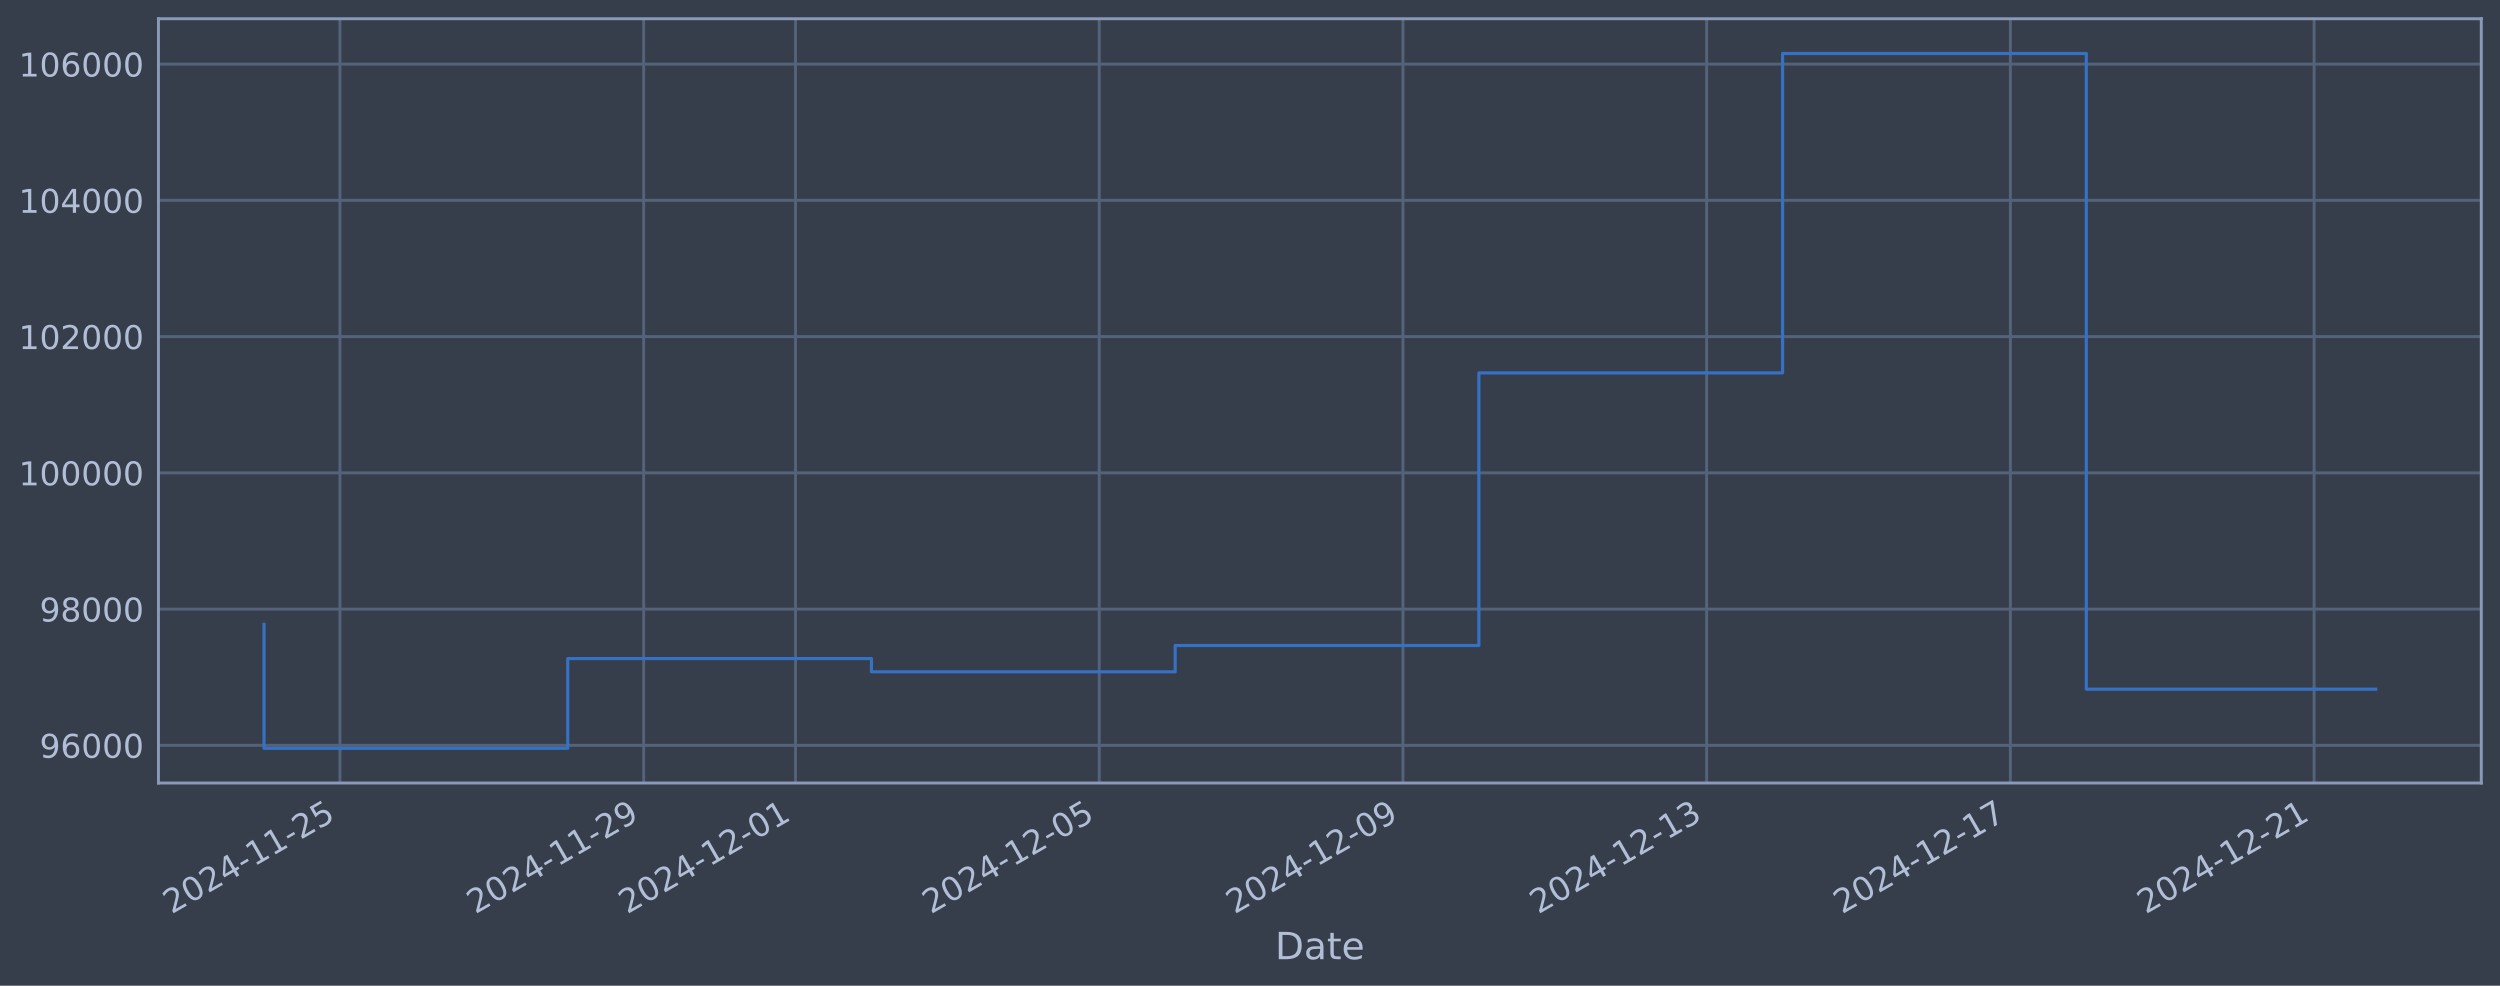
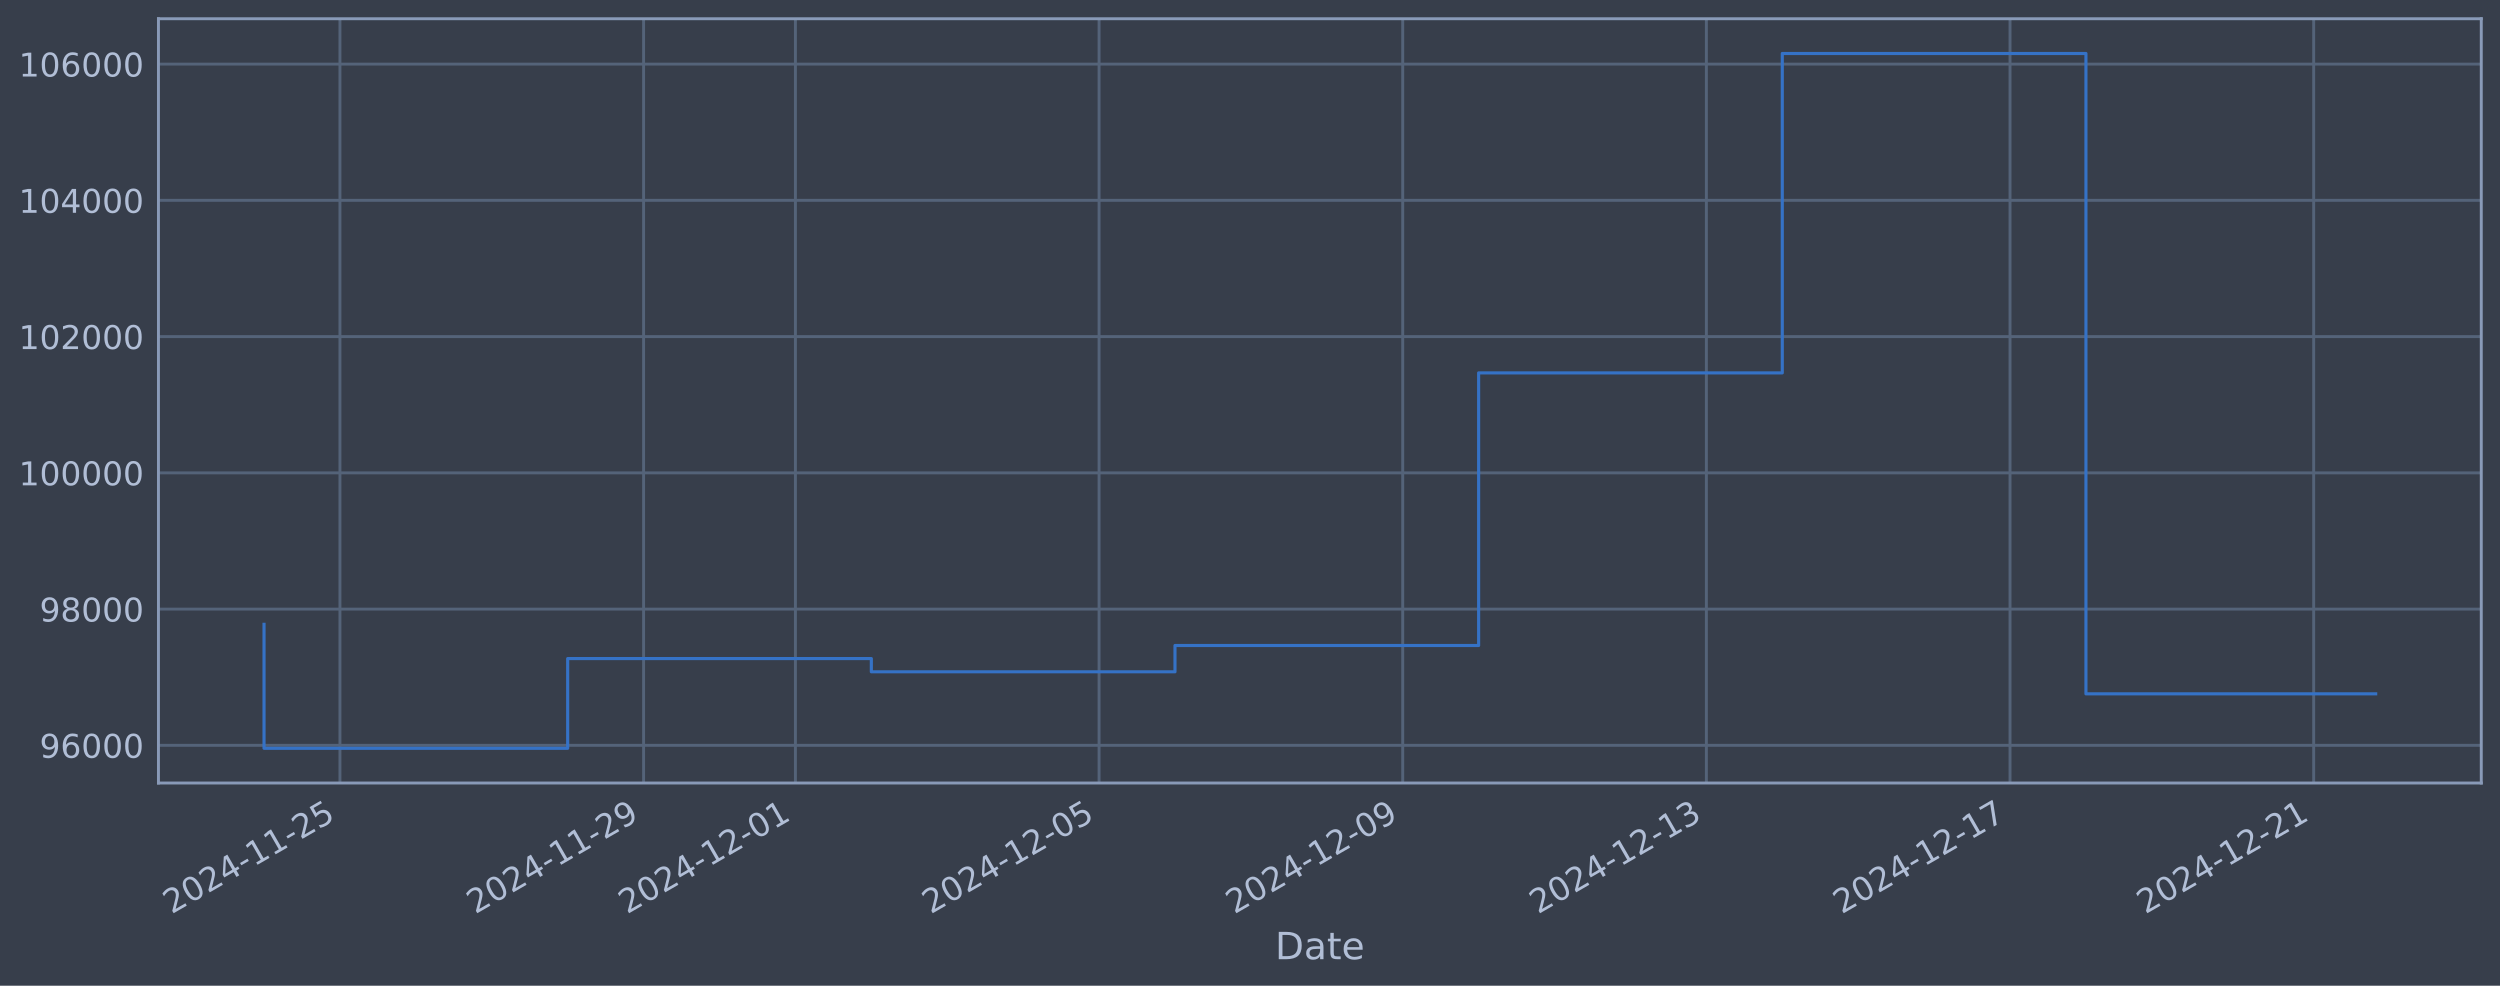
<svg xmlns="http://www.w3.org/2000/svg" xmlns:xlink="http://www.w3.org/1999/xlink" width="960.9pt" height="378.87pt" viewBox="0 0 960.9 378.87" version="1.1">
  <defs>
    <style type="text/css">*{stroke-linejoin: round; stroke-linecap: butt}</style>
  </defs>
  <g id="figure_1">
    <g id="patch_1">
      <path d="M 0 378.87  L 960.9 378.87  L 960.9 0  L 0 0  z " style="fill: #373e4b" />
    </g>
    <g id="axes_1">
      <g id="patch_2">
        <path d="M 60.901 300.96  L 953.701 300.96  L 953.701 7.2  L 60.901 7.2  z " style="fill: #373e4b" />
      </g>
      <g id="matplotlib.axis_1">
        <g id="xtick_1">
          <g id="line2d_1">
-             <path d="M 130.666 300.96  L 130.666 7.2  " clip-path="url(#pb5e69240c6)" style="fill: none; stroke: #546379; stroke-width: 1.12; stroke-linecap: square" />
+             <path d="M 130.66 300.96  L 130.66 7.2  " clip-path="url(#p0dc5c761d6)" style="fill: none; stroke: #546379; stroke-width: 1.12; stroke-linecap: square" />
          </g>
          <g id="line2d_2" />
          <g id="text_1">
-             <g style="fill: #b1bed6" transform="translate(65.94055 351.4642) rotate(-30) scale(0.126 -0.126)">
+             <g style="fill: #b1bed6" transform="translate(65.93465 351.4642) rotate(-30) scale(0.126 -0.126)">
              <defs>
                <path id="DejaVuSans-32" d="M 1228 531  L 3431 531  L 3431 0  L 469 0  L 469 531  Q 828 903 1448 1529  Q 2069 2156 2228 2338  Q 2531 2678 2651 2914  Q 2772 3150 2772 3378  Q 2772 3750 2511 3984  Q 2250 4219 1831 4219  Q 1534 4219 1204 4116  Q 875 4013 500 3803  L 500 4441  Q 881 4594 1212 4672  Q 1544 4750 1819 4750  Q 2544 4750 2975 4387  Q 3406 4025 3406 3419  Q 3406 3131 3298 2873  Q 3191 2616 2906 2266  Q 2828 2175 2409 1742  Q 1991 1309 1228 531  z " transform="scale(0.015625)" />
                <path id="DejaVuSans-30" d="M 2034 4250  Q 1547 4250 1301 3770  Q 1056 3291 1056 2328  Q 1056 1369 1301 889  Q 1547 409 2034 409  Q 2525 409 2770 889  Q 3016 1369 3016 2328  Q 3016 3291 2770 3770  Q 2525 4250 2034 4250  z M 2034 4750  Q 2819 4750 3233 4129  Q 3647 3509 3647 2328  Q 3647 1150 3233 529  Q 2819 -91 2034 -91  Q 1250 -91 836 529  Q 422 1150 422 2328  Q 422 3509 836 4129  Q 1250 4750 2034 4750  z " transform="scale(0.015625)" />
                <path id="DejaVuSans-34" d="M 2419 4116  L 825 1625  L 2419 1625  L 2419 4116  z M 2253 4666  L 3047 4666  L 3047 1625  L 3713 1625  L 3713 1100  L 3047 1100  L 3047 0  L 2419 0  L 2419 1100  L 313 1100  L 313 1709  L 2253 4666  z " transform="scale(0.015625)" />
                <path id="DejaVuSans-2d" d="M 313 2009  L 1997 2009  L 1997 1497  L 313 1497  L 313 2009  z " transform="scale(0.015625)" />
                <path id="DejaVuSans-31" d="M 794 531  L 1825 531  L 1825 4091  L 703 3866  L 703 4441  L 1819 4666  L 2450 4666  L 2450 531  L 3481 531  L 3481 0  L 794 0  L 794 531  z " transform="scale(0.015625)" />
                <path id="DejaVuSans-35" d="M 691 4666  L 3169 4666  L 3169 4134  L 1269 4134  L 1269 2991  Q 1406 3038 1543 3061  Q 1681 3084 1819 3084  Q 2600 3084 3056 2656  Q 3513 2228 3513 1497  Q 3513 744 3044 326  Q 2575 -91 1722 -91  Q 1428 -91 1123 -41  Q 819 9 494 109  L 494 744  Q 775 591 1075 516  Q 1375 441 1709 441  Q 2250 441 2565 725  Q 2881 1009 2881 1497  Q 2881 1984 2565 2268  Q 2250 2553 1709 2553  Q 1456 2553 1204 2497  Q 953 2441 691 2322  L 691 4666  z " transform="scale(0.015625)" />
              </defs>
              <use xlink:href="#DejaVuSans-32" />
              <use xlink:href="#DejaVuSans-30" transform="translate(63.62305 0)" />
              <use xlink:href="#DejaVuSans-32" transform="translate(127.2461 0)" />
              <use xlink:href="#DejaVuSans-34" transform="translate(190.8691 0)" />
              <use xlink:href="#DejaVuSans-2d" transform="translate(254.4922 0)" />
              <use xlink:href="#DejaVuSans-31" transform="translate(290.5762 0)" />
              <use xlink:href="#DejaVuSans-31" transform="translate(354.1992 0)" />
              <use xlink:href="#DejaVuSans-2d" transform="translate(417.8223 0)" />
              <use xlink:href="#DejaVuSans-32" transform="translate(453.9062 0)" />
              <use xlink:href="#DejaVuSans-35" transform="translate(517.5293 0)" />
            </g>
          </g>
        </g>
        <g id="xtick_2">
          <g id="line2d_3">
-             <path d="M 247.401 300.96  L 247.401 7.2  " clip-path="url(#pb5e69240c6)" style="fill: none; stroke: #546379; stroke-width: 1.12; stroke-linecap: square" />
+             <path d="M 247.372 300.96  L 247.372 7.2  " clip-path="url(#p0dc5c761d6)" style="fill: none; stroke: #546379; stroke-width: 1.12; stroke-linecap: square" />
          </g>
          <g id="line2d_4" />
          <g id="text_2">
-             <g style="fill: #b1bed6" transform="translate(182.6755 351.4642) rotate(-30) scale(0.126 -0.126)">
+             <g style="fill: #b1bed6" transform="translate(182.646 351.4642) rotate(-30) scale(0.126 -0.126)">
              <defs>
                <path id="DejaVuSans-39" d="M 703 97  L 703 672  Q 941 559 1184 500  Q 1428 441 1663 441  Q 2288 441 2617 861  Q 2947 1281 2994 2138  Q 2813 1869 2534 1725  Q 2256 1581 1919 1581  Q 1219 1581 811 2004  Q 403 2428 403 3163  Q 403 3881 828 4315  Q 1253 4750 1959 4750  Q 2769 4750 3195 4129  Q 3622 3509 3622 2328  Q 3622 1225 3098 567  Q 2575 -91 1691 -91  Q 1453 -91 1209 -44  Q 966 3 703 97  z M 1959 2075  Q 2384 2075 2632 2365  Q 2881 2656 2881 3163  Q 2881 3666 2632 3958  Q 2384 4250 1959 4250  Q 1534 4250 1286 3958  Q 1038 3666 1038 3163  Q 1038 2656 1286 2365  Q 1534 2075 1959 2075  z " transform="scale(0.015625)" />
              </defs>
              <use xlink:href="#DejaVuSans-32" />
              <use xlink:href="#DejaVuSans-30" transform="translate(63.62305 0)" />
              <use xlink:href="#DejaVuSans-32" transform="translate(127.2461 0)" />
              <use xlink:href="#DejaVuSans-34" transform="translate(190.8691 0)" />
              <use xlink:href="#DejaVuSans-2d" transform="translate(254.4922 0)" />
              <use xlink:href="#DejaVuSans-31" transform="translate(290.5762 0)" />
              <use xlink:href="#DejaVuSans-31" transform="translate(354.1992 0)" />
              <use xlink:href="#DejaVuSans-2d" transform="translate(417.8223 0)" />
              <use xlink:href="#DejaVuSans-32" transform="translate(453.9062 0)" />
              <use xlink:href="#DejaVuSans-39" transform="translate(517.5293 0)" />
            </g>
          </g>
        </g>
        <g id="xtick_3">
          <g id="line2d_5">
-             <path d="M 305.769 300.96  L 305.769 7.2  " clip-path="url(#pb5e69240c6)" style="fill: none; stroke: #546379; stroke-width: 1.12; stroke-linecap: square" />
+             <path d="M 305.727 300.96  L 305.727 7.2  " clip-path="url(#p0dc5c761d6)" style="fill: none; stroke: #546379; stroke-width: 1.12; stroke-linecap: square" />
          </g>
          <g id="line2d_6" />
          <g id="text_3">
-             <g style="fill: #b1bed6" transform="translate(241.043 351.4642) rotate(-30) scale(0.126 -0.126)">
+             <g style="fill: #b1bed6" transform="translate(241.0017 351.4642) rotate(-30) scale(0.126 -0.126)">
              <use xlink:href="#DejaVuSans-32" />
              <use xlink:href="#DejaVuSans-30" transform="translate(63.62305 0)" />
              <use xlink:href="#DejaVuSans-32" transform="translate(127.2461 0)" />
              <use xlink:href="#DejaVuSans-34" transform="translate(190.8691 0)" />
              <use xlink:href="#DejaVuSans-2d" transform="translate(254.4922 0)" />
              <use xlink:href="#DejaVuSans-31" transform="translate(290.5762 0)" />
              <use xlink:href="#DejaVuSans-32" transform="translate(354.1992 0)" />
              <use xlink:href="#DejaVuSans-2d" transform="translate(417.8223 0)" />
              <use xlink:href="#DejaVuSans-30" transform="translate(453.9062 0)" />
              <use xlink:href="#DejaVuSans-31" transform="translate(517.5293 0)" />
            </g>
          </g>
        </g>
        <g id="xtick_4">
          <g id="line2d_7">
-             <path d="M 422.503 300.96  L 422.503 7.2  " clip-path="url(#pb5e69240c6)" style="fill: none; stroke: #546379; stroke-width: 1.12; stroke-linecap: square" />
+             <path d="M 422.439 300.96  L 422.439 7.2  " clip-path="url(#p0dc5c761d6)" style="fill: none; stroke: #546379; stroke-width: 1.12; stroke-linecap: square" />
          </g>
          <g id="line2d_8" />
          <g id="text_4">
-             <g style="fill: #b1bed6" transform="translate(357.778 351.4642) rotate(-30) scale(0.126 -0.126)">
+             <g style="fill: #b1bed6" transform="translate(357.7131 351.4642) rotate(-30) scale(0.126 -0.126)">
              <use xlink:href="#DejaVuSans-32" />
              <use xlink:href="#DejaVuSans-30" transform="translate(63.62305 0)" />
              <use xlink:href="#DejaVuSans-32" transform="translate(127.2461 0)" />
              <use xlink:href="#DejaVuSans-34" transform="translate(190.8691 0)" />
              <use xlink:href="#DejaVuSans-2d" transform="translate(254.4922 0)" />
              <use xlink:href="#DejaVuSans-31" transform="translate(290.5762 0)" />
              <use xlink:href="#DejaVuSans-32" transform="translate(354.1992 0)" />
              <use xlink:href="#DejaVuSans-2d" transform="translate(417.8223 0)" />
              <use xlink:href="#DejaVuSans-30" transform="translate(453.9062 0)" />
              <use xlink:href="#DejaVuSans-35" transform="translate(517.5293 0)" />
            </g>
          </g>
        </g>
        <g id="xtick_5">
          <g id="line2d_9">
-             <path d="M 539.238 300.96  L 539.238 7.2  " clip-path="url(#pb5e69240c6)" style="fill: none; stroke: #546379; stroke-width: 1.12; stroke-linecap: square" />
+             <path d="M 539.15 300.96  L 539.15 7.2  " clip-path="url(#p0dc5c761d6)" style="fill: none; stroke: #546379; stroke-width: 1.12; stroke-linecap: square" />
          </g>
          <g id="line2d_10" />
          <g id="text_5">
-             <g style="fill: #b1bed6" transform="translate(474.5129 351.4642) rotate(-30) scale(0.126 -0.126)">
+             <g style="fill: #b1bed6" transform="translate(474.4244 351.4642) rotate(-30) scale(0.126 -0.126)">
              <use xlink:href="#DejaVuSans-32" />
              <use xlink:href="#DejaVuSans-30" transform="translate(63.62305 0)" />
              <use xlink:href="#DejaVuSans-32" transform="translate(127.2461 0)" />
              <use xlink:href="#DejaVuSans-34" transform="translate(190.8691 0)" />
              <use xlink:href="#DejaVuSans-2d" transform="translate(254.4922 0)" />
              <use xlink:href="#DejaVuSans-31" transform="translate(290.5762 0)" />
              <use xlink:href="#DejaVuSans-32" transform="translate(354.1992 0)" />
              <use xlink:href="#DejaVuSans-2d" transform="translate(417.8223 0)" />
              <use xlink:href="#DejaVuSans-30" transform="translate(453.9062 0)" />
              <use xlink:href="#DejaVuSans-39" transform="translate(517.5293 0)" />
            </g>
          </g>
        </g>
        <g id="xtick_6">
          <g id="line2d_11">
-             <path d="M 655.973 300.96  L 655.973 7.2  " clip-path="url(#pb5e69240c6)" style="fill: none; stroke: #546379; stroke-width: 1.12; stroke-linecap: square" />
+             <path d="M 655.861 300.96  L 655.861 7.2  " clip-path="url(#p0dc5c761d6)" style="fill: none; stroke: #546379; stroke-width: 1.12; stroke-linecap: square" />
          </g>
          <g id="line2d_12" />
          <g id="text_6">
-             <g style="fill: #b1bed6" transform="translate(591.2479 351.4642) rotate(-30) scale(0.126 -0.126)">
+             <g style="fill: #b1bed6" transform="translate(591.1358 351.4642) rotate(-30) scale(0.126 -0.126)">
              <defs>
                <path id="DejaVuSans-33" d="M 2597 2516  Q 3050 2419 3304 2112  Q 3559 1806 3559 1356  Q 3559 666 3084 287  Q 2609 -91 1734 -91  Q 1441 -91 1130 -33  Q 819 25 488 141  L 488 750  Q 750 597 1062 519  Q 1375 441 1716 441  Q 2309 441 2620 675  Q 2931 909 2931 1356  Q 2931 1769 2642 2001  Q 2353 2234 1838 2234  L 1294 2234  L 1294 2753  L 1863 2753  Q 2328 2753 2575 2939  Q 2822 3125 2822 3475  Q 2822 3834 2567 4026  Q 2313 4219 1838 4219  Q 1578 4219 1281 4162  Q 984 4106 628 3988  L 628 4550  Q 988 4650 1302 4700  Q 1616 4750 1894 4750  Q 2613 4750 3031 4423  Q 3450 4097 3450 3541  Q 3450 3153 3228 2886  Q 3006 2619 2597 2516  z " transform="scale(0.015625)" />
              </defs>
              <use xlink:href="#DejaVuSans-32" />
              <use xlink:href="#DejaVuSans-30" transform="translate(63.62305 0)" />
              <use xlink:href="#DejaVuSans-32" transform="translate(127.2461 0)" />
              <use xlink:href="#DejaVuSans-34" transform="translate(190.8691 0)" />
              <use xlink:href="#DejaVuSans-2d" transform="translate(254.4922 0)" />
              <use xlink:href="#DejaVuSans-31" transform="translate(290.5762 0)" />
              <use xlink:href="#DejaVuSans-32" transform="translate(354.1992 0)" />
              <use xlink:href="#DejaVuSans-2d" transform="translate(417.8223 0)" />
              <use xlink:href="#DejaVuSans-31" transform="translate(453.9062 0)" />
              <use xlink:href="#DejaVuSans-33" transform="translate(517.5293 0)" />
            </g>
          </g>
        </g>
        <g id="xtick_7">
          <g id="line2d_13">
-             <path d="M 772.708 300.96  L 772.708 7.2  " clip-path="url(#pb5e69240c6)" style="fill: none; stroke: #546379; stroke-width: 1.12; stroke-linecap: square" />
+             <path d="M 772.573 300.96  L 772.573 7.2  " clip-path="url(#p0dc5c761d6)" style="fill: none; stroke: #546379; stroke-width: 1.12; stroke-linecap: square" />
          </g>
          <g id="line2d_14" />
          <g id="text_7">
-             <g style="fill: #b1bed6" transform="translate(707.9829 351.4642) rotate(-30) scale(0.126 -0.126)">
+             <g style="fill: #b1bed6" transform="translate(707.8472 351.4642) rotate(-30) scale(0.126 -0.126)">
              <defs>
                <path id="DejaVuSans-37" d="M 525 4666  L 3525 4666  L 3525 4397  L 1831 0  L 1172 0  L 2766 4134  L 525 4134  L 525 4666  z " transform="scale(0.015625)" />
              </defs>
              <use xlink:href="#DejaVuSans-32" />
              <use xlink:href="#DejaVuSans-30" transform="translate(63.62305 0)" />
              <use xlink:href="#DejaVuSans-32" transform="translate(127.2461 0)" />
              <use xlink:href="#DejaVuSans-34" transform="translate(190.8691 0)" />
              <use xlink:href="#DejaVuSans-2d" transform="translate(254.4922 0)" />
              <use xlink:href="#DejaVuSans-31" transform="translate(290.5762 0)" />
              <use xlink:href="#DejaVuSans-32" transform="translate(354.1992 0)" />
              <use xlink:href="#DejaVuSans-2d" transform="translate(417.8223 0)" />
              <use xlink:href="#DejaVuSans-31" transform="translate(453.9062 0)" />
              <use xlink:href="#DejaVuSans-37" transform="translate(517.5293 0)" />
            </g>
          </g>
        </g>
        <g id="xtick_8">
          <g id="line2d_15">
-             <path d="M 889.443 300.96  L 889.443 7.2  " clip-path="url(#pb5e69240c6)" style="fill: none; stroke: #546379; stroke-width: 1.12; stroke-linecap: square" />
+             <path d="M 889.284 300.96  L 889.284 7.2  " clip-path="url(#p0dc5c761d6)" style="fill: none; stroke: #546379; stroke-width: 1.12; stroke-linecap: square" />
          </g>
          <g id="line2d_16" />
          <g id="text_8">
-             <g style="fill: #b1bed6" transform="translate(824.7179 351.4642) rotate(-30) scale(0.126 -0.126)">
+             <g style="fill: #b1bed6" transform="translate(824.5585 351.4642) rotate(-30) scale(0.126 -0.126)">
              <use xlink:href="#DejaVuSans-32" />
              <use xlink:href="#DejaVuSans-30" transform="translate(63.62305 0)" />
              <use xlink:href="#DejaVuSans-32" transform="translate(127.2461 0)" />
              <use xlink:href="#DejaVuSans-34" transform="translate(190.8691 0)" />
              <use xlink:href="#DejaVuSans-2d" transform="translate(254.4922 0)" />
              <use xlink:href="#DejaVuSans-31" transform="translate(290.5762 0)" />
              <use xlink:href="#DejaVuSans-32" transform="translate(354.1992 0)" />
              <use xlink:href="#DejaVuSans-2d" transform="translate(417.8223 0)" />
              <use xlink:href="#DejaVuSans-32" transform="translate(453.9062 0)" />
              <use xlink:href="#DejaVuSans-31" transform="translate(517.5293 0)" />
            </g>
          </g>
        </g>
        <g id="text_9">
          <g style="fill: #b1bed6" transform="translate(490.0914 368.6753) scale(0.144 -0.144)">
            <defs>
              <path id="DejaVuSans-44" d="M 1259 4147  L 1259 519  L 2022 519  Q 2988 519 3436 956  Q 3884 1394 3884 2338  Q 3884 3275 3436 3711  Q 2988 4147 2022 4147  L 1259 4147  z M 628 4666  L 1925 4666  Q 3281 4666 3915 4102  Q 4550 3538 4550 2338  Q 4550 1131 3912 565  Q 3275 0 1925 0  L 628 0  L 628 4666  z " transform="scale(0.015625)" />
              <path id="DejaVuSans-61" d="M 2194 1759  Q 1497 1759 1228 1600  Q 959 1441 959 1056  Q 959 750 1161 570  Q 1363 391 1709 391  Q 2188 391 2477 730  Q 2766 1069 2766 1631  L 2766 1759  L 2194 1759  z M 3341 1997  L 3341 0  L 2766 0  L 2766 531  Q 2569 213 2275 61  Q 1981 -91 1556 -91  Q 1019 -91 701 211  Q 384 513 384 1019  Q 384 1609 779 1909  Q 1175 2209 1959 2209  L 2766 2209  L 2766 2266  Q 2766 2663 2505 2880  Q 2244 3097 1772 3097  Q 1472 3097 1187 3025  Q 903 2953 641 2809  L 641 3341  Q 956 3463 1253 3523  Q 1550 3584 1831 3584  Q 2591 3584 2966 3190  Q 3341 2797 3341 1997  z " transform="scale(0.015625)" />
              <path id="DejaVuSans-74" d="M 1172 4494  L 1172 3500  L 2356 3500  L 2356 3053  L 1172 3053  L 1172 1153  Q 1172 725 1289 603  Q 1406 481 1766 481  L 2356 481  L 2356 0  L 1766 0  Q 1100 0 847 248  Q 594 497 594 1153  L 594 3053  L 172 3053  L 172 3500  L 594 3500  L 594 4494  L 1172 4494  z " transform="scale(0.015625)" />
              <path id="DejaVuSans-65" d="M 3597 1894  L 3597 1613  L 953 1613  Q 991 1019 1311 708  Q 1631 397 2203 397  Q 2534 397 2845 478  Q 3156 559 3463 722  L 3463 178  Q 3153 47 2828 -22  Q 2503 -91 2169 -91  Q 1331 -91 842 396  Q 353 884 353 1716  Q 353 2575 817 3079  Q 1281 3584 2069 3584  Q 2775 3584 3186 3129  Q 3597 2675 3597 1894  z M 3022 2063  Q 3016 2534 2758 2815  Q 2500 3097 2075 3097  Q 1594 3097 1305 2825  Q 1016 2553 972 2059  L 3022 2063  z " transform="scale(0.015625)" />
            </defs>
            <use xlink:href="#DejaVuSans-44" />
            <use xlink:href="#DejaVuSans-61" transform="translate(77.00195 0)" />
            <use xlink:href="#DejaVuSans-74" transform="translate(138.2812 0)" />
            <use xlink:href="#DejaVuSans-65" transform="translate(177.4902 0)" />
          </g>
        </g>
      </g>
      <g id="matplotlib.axis_2">
        <g id="ytick_1">
          <g id="line2d_17">
-             <path d="M 60.901 286.481  L 953.701 286.481  " clip-path="url(#pb5e69240c6)" style="fill: none; stroke: #546379; stroke-width: 1.12; stroke-linecap: square" />
+             <path d="M 60.901 286.481  L 953.701 286.481  " clip-path="url(#p0dc5c761d6)" style="fill: none; stroke: #546379; stroke-width: 1.12; stroke-linecap: square" />
          </g>
          <g id="line2d_18" />
          <g id="text_10">
            <g style="fill: #b1bed6" transform="translate(15.21675 291.2681) scale(0.126 -0.126)">
              <defs>
                <path id="DejaVuSans-36" d="M 2113 2584  Q 1688 2584 1439 2293  Q 1191 2003 1191 1497  Q 1191 994 1439 701  Q 1688 409 2113 409  Q 2538 409 2786 701  Q 3034 994 3034 1497  Q 3034 2003 2786 2293  Q 2538 2584 2113 2584  z M 3366 4563  L 3366 3988  Q 3128 4100 2886 4159  Q 2644 4219 2406 4219  Q 1781 4219 1451 3797  Q 1122 3375 1075 2522  Q 1259 2794 1537 2939  Q 1816 3084 2150 3084  Q 2853 3084 3261 2657  Q 3669 2231 3669 1497  Q 3669 778 3244 343  Q 2819 -91 2113 -91  Q 1303 -91 875 529  Q 447 1150 447 2328  Q 447 3434 972 4092  Q 1497 4750 2381 4750  Q 2619 4750 2861 4703  Q 3103 4656 3366 4563  z " transform="scale(0.015625)" />
              </defs>
              <use xlink:href="#DejaVuSans-39" />
              <use xlink:href="#DejaVuSans-36" transform="translate(63.62305 0)" />
              <use xlink:href="#DejaVuSans-30" transform="translate(127.2461 0)" />
              <use xlink:href="#DejaVuSans-30" transform="translate(190.8691 0)" />
              <use xlink:href="#DejaVuSans-30" transform="translate(254.4922 0)" />
            </g>
          </g>
        </g>
        <g id="ytick_2">
          <g id="line2d_19">
-             <path d="M 60.901 234.112  L 953.701 234.112  " clip-path="url(#pb5e69240c6)" style="fill: none; stroke: #546379; stroke-width: 1.12; stroke-linecap: square" />
+             <path d="M 60.901 234.112  L 953.701 234.112  " clip-path="url(#p0dc5c761d6)" style="fill: none; stroke: #546379; stroke-width: 1.12; stroke-linecap: square" />
          </g>
          <g id="line2d_20" />
          <g id="text_11">
            <g style="fill: #b1bed6" transform="translate(15.21675 238.8994) scale(0.126 -0.126)">
              <defs>
                <path id="DejaVuSans-38" d="M 2034 2216  Q 1584 2216 1326 1975  Q 1069 1734 1069 1313  Q 1069 891 1326 650  Q 1584 409 2034 409  Q 2484 409 2743 651  Q 3003 894 3003 1313  Q 3003 1734 2745 1975  Q 2488 2216 2034 2216  z M 1403 2484  Q 997 2584 770 2862  Q 544 3141 544 3541  Q 544 4100 942 4425  Q 1341 4750 2034 4750  Q 2731 4750 3128 4425  Q 3525 4100 3525 3541  Q 3525 3141 3298 2862  Q 3072 2584 2669 2484  Q 3125 2378 3379 2068  Q 3634 1759 3634 1313  Q 3634 634 3220 271  Q 2806 -91 2034 -91  Q 1263 -91 848 271  Q 434 634 434 1313  Q 434 1759 690 2068  Q 947 2378 1403 2484  z M 1172 3481  Q 1172 3119 1398 2916  Q 1625 2713 2034 2713  Q 2441 2713 2670 2916  Q 2900 3119 2900 3481  Q 2900 3844 2670 4047  Q 2441 4250 2034 4250  Q 1625 4250 1398 4047  Q 1172 3844 1172 3481  z " transform="scale(0.015625)" />
              </defs>
              <use xlink:href="#DejaVuSans-39" />
              <use xlink:href="#DejaVuSans-38" transform="translate(63.62305 0)" />
              <use xlink:href="#DejaVuSans-30" transform="translate(127.2461 0)" />
              <use xlink:href="#DejaVuSans-30" transform="translate(190.8691 0)" />
              <use xlink:href="#DejaVuSans-30" transform="translate(254.4922 0)" />
            </g>
          </g>
        </g>
        <g id="ytick_3">
          <g id="line2d_21">
-             <path d="M 60.901 181.744  L 953.701 181.744  " clip-path="url(#pb5e69240c6)" style="fill: none; stroke: #546379; stroke-width: 1.12; stroke-linecap: square" />
+             <path d="M 60.901 181.744  L 953.701 181.744  " clip-path="url(#p0dc5c761d6)" style="fill: none; stroke: #546379; stroke-width: 1.12; stroke-linecap: square" />
          </g>
          <g id="line2d_22" />
          <g id="text_12">
            <g style="fill: #b1bed6" transform="translate(7.2 186.5308) scale(0.126 -0.126)">
              <use xlink:href="#DejaVuSans-31" />
              <use xlink:href="#DejaVuSans-30" transform="translate(63.62305 0)" />
              <use xlink:href="#DejaVuSans-30" transform="translate(127.2461 0)" />
              <use xlink:href="#DejaVuSans-30" transform="translate(190.8691 0)" />
              <use xlink:href="#DejaVuSans-30" transform="translate(254.4922 0)" />
              <use xlink:href="#DejaVuSans-30" transform="translate(318.1152 0)" />
            </g>
          </g>
        </g>
        <g id="ytick_4">
          <g id="line2d_23">
-             <path d="M 60.901 129.375  L 953.701 129.375  " clip-path="url(#pb5e69240c6)" style="fill: none; stroke: #546379; stroke-width: 1.12; stroke-linecap: square" />
+             <path d="M 60.901 129.375  L 953.701 129.375  " clip-path="url(#p0dc5c761d6)" style="fill: none; stroke: #546379; stroke-width: 1.12; stroke-linecap: square" />
          </g>
          <g id="line2d_24" />
          <g id="text_13">
            <g style="fill: #b1bed6" transform="translate(7.2 134.1621) scale(0.126 -0.126)">
              <use xlink:href="#DejaVuSans-31" />
              <use xlink:href="#DejaVuSans-30" transform="translate(63.62305 0)" />
              <use xlink:href="#DejaVuSans-32" transform="translate(127.2461 0)" />
              <use xlink:href="#DejaVuSans-30" transform="translate(190.8691 0)" />
              <use xlink:href="#DejaVuSans-30" transform="translate(254.4922 0)" />
              <use xlink:href="#DejaVuSans-30" transform="translate(318.1152 0)" />
            </g>
          </g>
        </g>
        <g id="ytick_5">
          <g id="line2d_25">
-             <path d="M 60.901 77.006  L 953.701 77.006  " clip-path="url(#pb5e69240c6)" style="fill: none; stroke: #546379; stroke-width: 1.12; stroke-linecap: square" />
+             <path d="M 60.901 77.006  L 953.701 77.006  " clip-path="url(#p0dc5c761d6)" style="fill: none; stroke: #546379; stroke-width: 1.12; stroke-linecap: square" />
          </g>
          <g id="line2d_26" />
          <g id="text_14">
            <g style="fill: #b1bed6" transform="translate(7.2 81.79343) scale(0.126 -0.126)">
              <use xlink:href="#DejaVuSans-31" />
              <use xlink:href="#DejaVuSans-30" transform="translate(63.62305 0)" />
              <use xlink:href="#DejaVuSans-34" transform="translate(127.2461 0)" />
              <use xlink:href="#DejaVuSans-30" transform="translate(190.8691 0)" />
              <use xlink:href="#DejaVuSans-30" transform="translate(254.4922 0)" />
              <use xlink:href="#DejaVuSans-30" transform="translate(318.1152 0)" />
            </g>
          </g>
        </g>
        <g id="ytick_6">
          <g id="line2d_27">
-             <path d="M 60.901 24.638  L 953.701 24.638  " clip-path="url(#pb5e69240c6)" style="fill: none; stroke: #546379; stroke-width: 1.12; stroke-linecap: square" />
+             <path d="M 60.901 24.638  L 953.701 24.638  " clip-path="url(#p0dc5c761d6)" style="fill: none; stroke: #546379; stroke-width: 1.12; stroke-linecap: square" />
          </g>
          <g id="line2d_28" />
          <g id="text_15">
            <g style="fill: #b1bed6" transform="translate(7.2 29.42476) scale(0.126 -0.126)">
              <use xlink:href="#DejaVuSans-31" />
              <use xlink:href="#DejaVuSans-30" transform="translate(63.62305 0)" />
              <use xlink:href="#DejaVuSans-36" transform="translate(127.2461 0)" />
              <use xlink:href="#DejaVuSans-30" transform="translate(190.8691 0)" />
              <use xlink:href="#DejaVuSans-30" transform="translate(254.4922 0)" />
              <use xlink:href="#DejaVuSans-30" transform="translate(318.1152 0)" />
            </g>
          </g>
        </g>
      </g>
      <g id="line2d_29">
-         <path d="M 101.482 239.953  L 101.482 287.607  L 218.217 287.607  L 218.217 253.132  L 334.952 253.132  L 334.952 258.214  L 451.687 258.214  L 451.687 248.107  L 568.422 248.107  L 568.422 143.317  L 685.157 143.317  L 685.157 20.553  L 801.892 20.553  L 801.892 264.891  L 913.119 264.891  " clip-path="url(#pb5e69240c6)" style="fill: none; stroke: #3572c6; stroke-width: 1.2; stroke-linecap: square" />
+         <path d="M 101.482 239.953  L 101.482 287.607  L 218.194 287.607  L 218.194 253.132  L 334.905 253.132  L 334.905 258.214  L 451.616 258.214  L 451.616 248.107  L 568.328 248.107  L 568.328 143.317  L 685.039 143.317  L 685.039 20.553  L 801.751 20.553  L 801.751 266.684  L 913.119 266.684  " clip-path="url(#p0dc5c761d6)" style="fill: none; stroke: #3572c6; stroke-width: 1.2; stroke-linecap: square" />
      </g>
      <g id="patch_3">
        <path d="M 60.901 300.96  L 60.901 7.2  " style="fill: none; stroke: #899ab8; stroke-width: 1.12; stroke-linejoin: miter; stroke-linecap: square" />
      </g>
      <g id="patch_4">
        <path d="M 953.701 300.96  L 953.701 7.2  " style="fill: none; stroke: #899ab8; stroke-width: 1.12; stroke-linejoin: miter; stroke-linecap: square" />
      </g>
      <g id="patch_5">
        <path d="M 60.901 300.96  L 953.701 300.96  " style="fill: none; stroke: #899ab8; stroke-width: 1.12; stroke-linejoin: miter; stroke-linecap: square" />
      </g>
      <g id="patch_6">
        <path d="M 60.901 7.2  L 953.701 7.2  " style="fill: none; stroke: #899ab8; stroke-width: 1.12; stroke-linejoin: miter; stroke-linecap: square" />
      </g>
    </g>
  </g>
  <defs>
-     <clipPath id="pb5e69240c6">
+     <clipPath id="p0dc5c761d6">
      <rect x="60.901" y="7.2" width="892.8" height="293.76" />
    </clipPath>
  </defs>
</svg>
